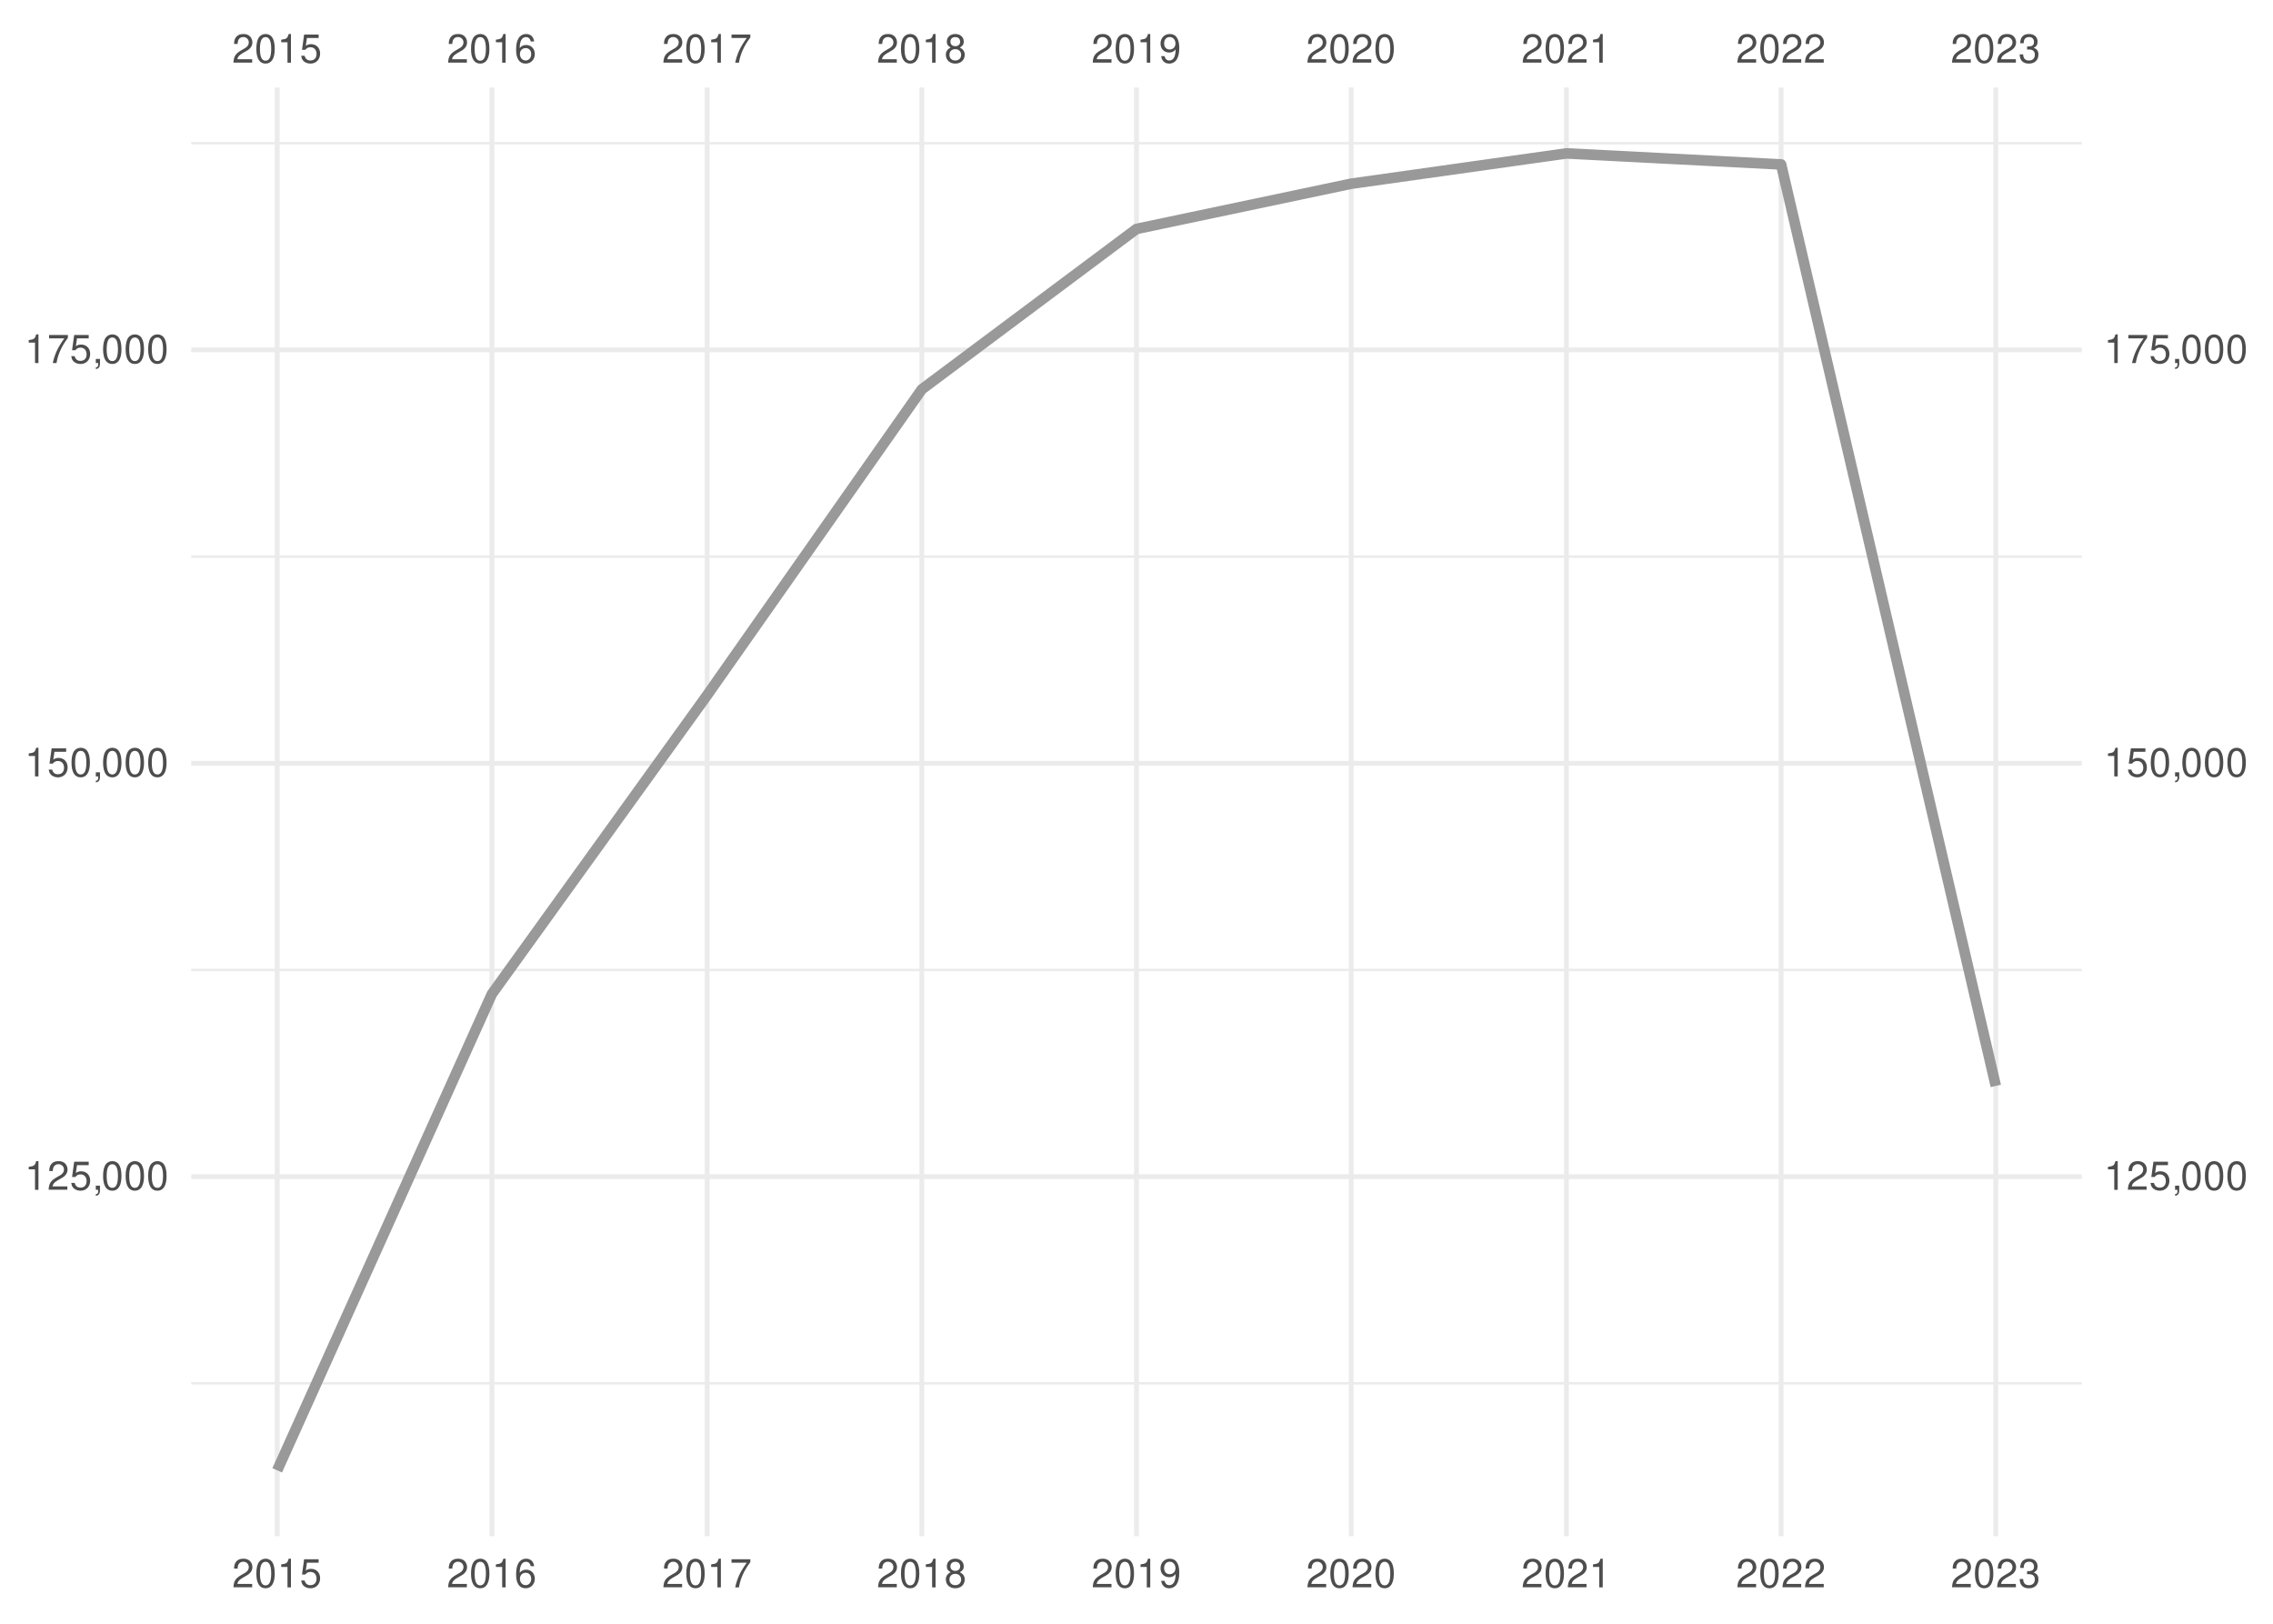
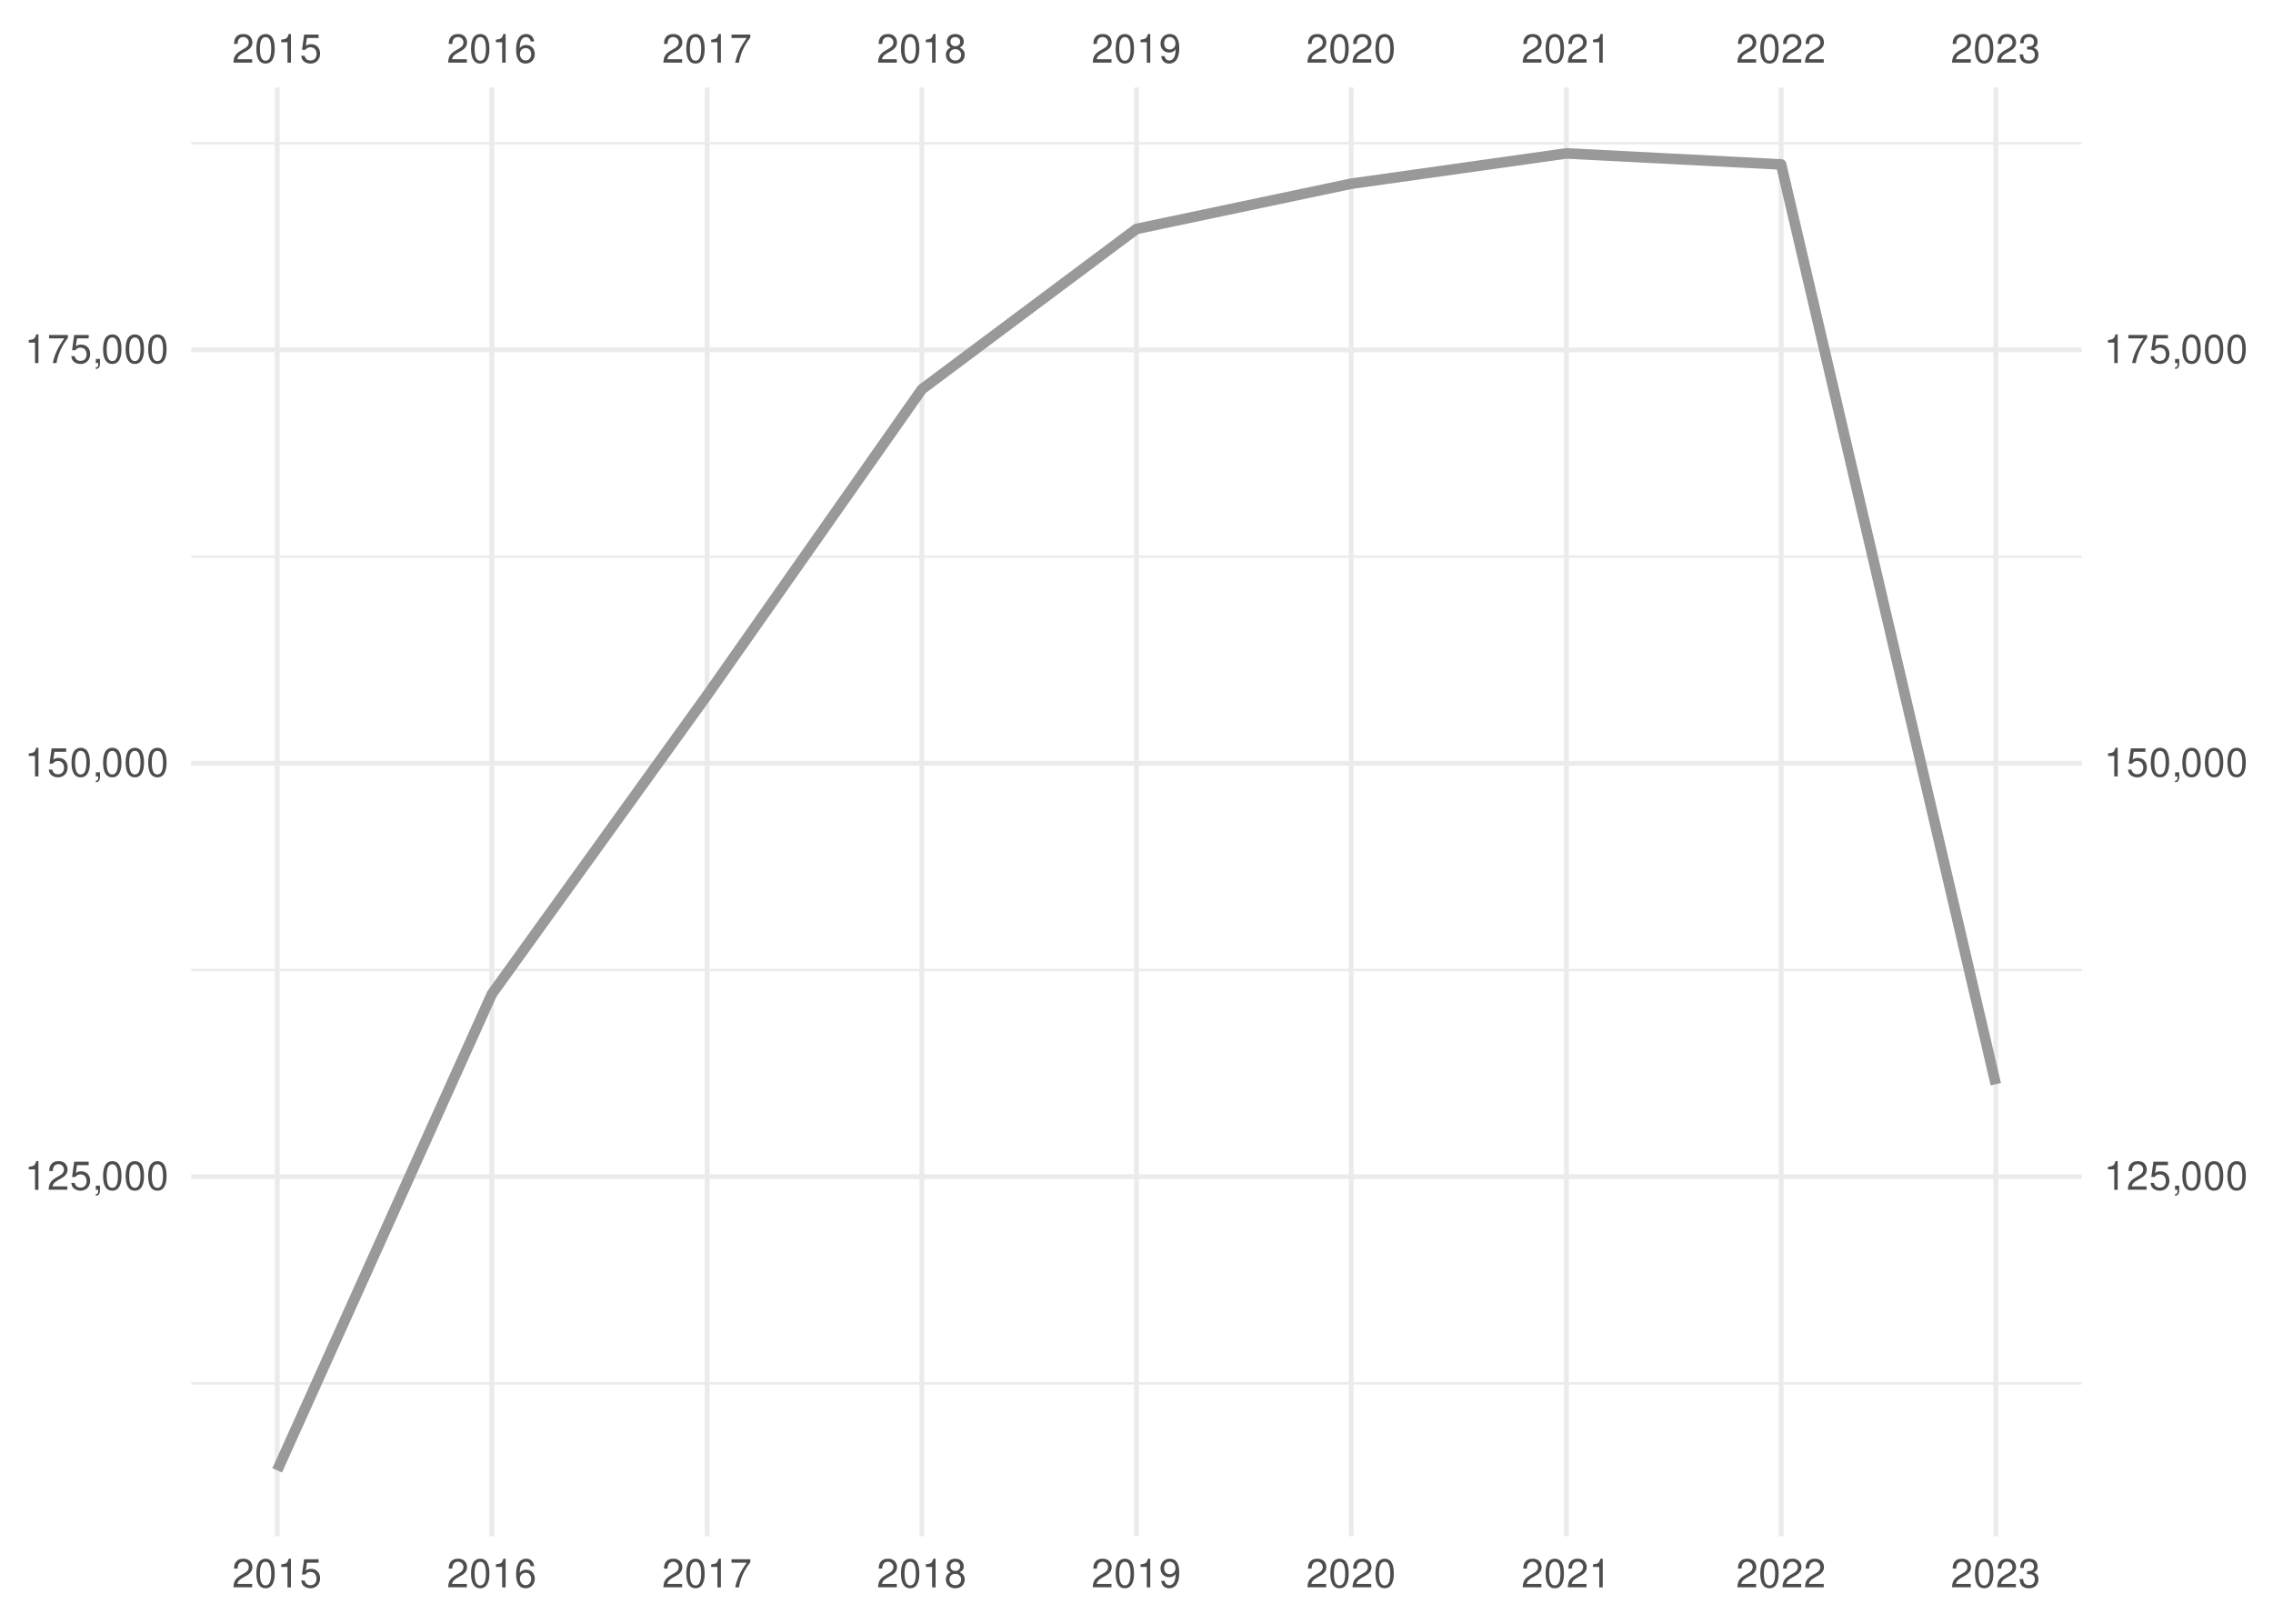
<svg xmlns="http://www.w3.org/2000/svg" xmlns:xlink="http://www.w3.org/1999/xlink" width="504pt" height="360pt" viewBox="0 0 504 360" version="1.1">
  <defs>
    <g>
      <symbol overflow="visible" id="glyph0-0">
        <path style="stroke:none;" d="" />
      </symbol>
      <symbol overflow="visible" id="glyph0-1">
        <path style="stroke:none;" d="M 4.453 -0.766 L 1.172 -0.766 C 1.25 -1.297 1.531 -1.625 2.297 -2.094 L 3.172 -2.594 C 4.047 -3.062 4.5 -3.719 4.5 -4.5 C 4.5 -5.031 4.281 -5.531 3.922 -5.875 C 3.547 -6.203 3.094 -6.359 2.5 -6.359 C 1.703 -6.359 1.125 -6.078 0.781 -5.531 C 0.547 -5.203 0.453 -4.797 0.438 -4.156 L 1.219 -4.156 C 1.234 -4.594 1.297 -4.844 1.406 -5.062 C 1.594 -5.438 2 -5.688 2.469 -5.688 C 3.172 -5.688 3.703 -5.172 3.703 -4.484 C 3.703 -3.969 3.406 -3.531 2.859 -3.219 L 2.047 -2.75 C 0.75 -2 0.375 -1.406 0.297 -0.016 L 4.453 -0.016 Z M 4.453 -0.766 " />
      </symbol>
      <symbol overflow="visible" id="glyph0-2">
        <path style="stroke:none;" d="M 2.422 -6.359 C 1.844 -6.359 1.312 -6.094 0.984 -5.672 C 0.578 -5.109 0.375 -4.25 0.375 -3.078 C 0.375 -0.938 1.078 0.203 2.422 0.203 C 3.734 0.203 4.453 -0.938 4.453 -3.031 C 4.453 -4.25 4.266 -5.078 3.859 -5.672 C 3.531 -6.109 3.016 -6.359 2.422 -6.359 Z M 2.422 -5.672 C 3.25 -5.672 3.672 -4.828 3.672 -3.094 C 3.672 -1.281 3.266 -0.438 2.406 -0.438 C 1.578 -0.438 1.172 -1.312 1.172 -3.062 C 1.172 -4.828 1.578 -5.672 2.422 -5.672 Z M 2.422 -5.672 " />
      </symbol>
      <symbol overflow="visible" id="glyph0-3">
        <path style="stroke:none;" d="M 2.281 -4.531 L 2.281 0 L 3.047 0 L 3.047 -6.359 L 2.547 -6.359 C 2.266 -5.391 2.094 -5.25 0.891 -5.094 L 0.891 -4.531 Z M 2.281 -4.531 " />
      </symbol>
      <symbol overflow="visible" id="glyph0-4">
        <path style="stroke:none;" d="M 4.188 -6.234 L 0.969 -6.234 L 0.5 -2.844 L 1.219 -2.844 C 1.578 -3.266 1.875 -3.422 2.359 -3.422 C 3.203 -3.422 3.719 -2.844 3.719 -1.922 C 3.719 -1.031 3.203 -0.484 2.359 -0.484 C 1.688 -0.484 1.266 -0.828 1.078 -1.531 L 0.312 -1.531 C 0.406 -1.016 0.5 -0.781 0.688 -0.547 C 1.031 -0.078 1.672 0.203 2.375 0.203 C 3.641 0.203 4.516 -0.719 4.516 -2.031 C 4.516 -3.266 3.688 -4.109 2.5 -4.109 C 2.062 -4.109 1.703 -4 1.344 -3.734 L 1.594 -5.469 L 4.188 -5.469 Z M 4.188 -6.234 " />
      </symbol>
      <symbol overflow="visible" id="glyph0-5">
        <path style="stroke:none;" d="M 4.375 -4.703 C 4.234 -5.75 3.562 -6.359 2.609 -6.359 C 1.922 -6.359 1.312 -6.031 0.938 -5.453 C 0.547 -4.828 0.375 -4.062 0.375 -2.906 C 0.375 -1.828 0.531 -1.156 0.906 -0.594 C 1.234 -0.078 1.781 0.203 2.469 0.203 C 3.656 0.203 4.516 -0.688 4.516 -1.922 C 4.516 -3.094 3.719 -3.922 2.609 -3.922 C 1.984 -3.922 1.5 -3.688 1.172 -3.234 C 1.172 -4.797 1.672 -5.672 2.562 -5.672 C 3.109 -5.672 3.484 -5.328 3.609 -4.703 Z M 2.5 -3.234 C 3.25 -3.234 3.719 -2.703 3.719 -1.859 C 3.719 -1.062 3.188 -0.484 2.484 -0.484 C 1.766 -0.484 1.219 -1.094 1.219 -1.906 C 1.219 -2.688 1.734 -3.234 2.5 -3.234 Z M 2.5 -3.234 " />
      </symbol>
      <symbol overflow="visible" id="glyph0-6">
        <path style="stroke:none;" d="M 4.578 -6.234 L 0.406 -6.234 L 0.406 -5.469 L 3.781 -5.469 C 2.281 -3.359 1.688 -2.047 1.219 0 L 2.047 0 C 2.391 -2 3.172 -3.719 4.578 -5.594 Z M 4.578 -6.234 " />
      </symbol>
      <symbol overflow="visible" id="glyph0-7">
        <path style="stroke:none;" d="M 3.438 -3.359 C 4.094 -3.75 4.297 -4.062 4.297 -4.656 C 4.297 -5.672 3.531 -6.359 2.422 -6.359 C 1.312 -6.359 0.547 -5.672 0.547 -4.672 C 0.547 -4.062 0.75 -3.75 1.391 -3.359 C 0.672 -2.984 0.328 -2.469 0.328 -1.766 C 0.328 -0.609 1.172 0.203 2.422 0.203 C 3.656 0.203 4.516 -0.609 4.516 -1.766 C 4.516 -2.469 4.156 -2.984 3.438 -3.359 Z M 2.422 -5.672 C 3.078 -5.672 3.5 -5.281 3.5 -4.641 C 3.5 -4.047 3.062 -3.656 2.422 -3.656 C 1.766 -3.656 1.344 -4.047 1.344 -4.656 C 1.344 -5.281 1.766 -5.672 2.422 -5.672 Z M 2.422 -3 C 3.188 -3 3.719 -2.484 3.719 -1.75 C 3.719 -0.984 3.203 -0.484 2.406 -0.484 C 1.641 -0.484 1.125 -1 1.125 -1.734 C 1.125 -2.5 1.641 -3 2.422 -3 Z M 2.422 -3 " />
      </symbol>
      <symbol overflow="visible" id="glyph0-8">
        <path style="stroke:none;" d="M 0.469 -1.453 C 0.609 -0.406 1.281 0.203 2.234 0.203 C 2.922 0.203 3.547 -0.125 3.922 -0.703 C 4.297 -1.328 4.484 -2.109 4.484 -3.25 C 4.484 -4.328 4.312 -5 3.953 -5.562 C 3.609 -6.094 3.062 -6.359 2.375 -6.359 C 1.188 -6.359 0.328 -5.469 0.328 -4.234 C 0.328 -3.062 1.125 -2.25 2.25 -2.25 C 2.844 -2.25 3.281 -2.453 3.672 -2.938 C 3.672 -1.359 3.172 -0.484 2.281 -0.484 C 1.734 -0.484 1.359 -0.828 1.234 -1.453 Z M 2.359 -5.688 C 3.094 -5.688 3.641 -5.078 3.641 -4.25 C 3.641 -3.469 3.109 -2.922 2.344 -2.922 C 1.594 -2.922 1.125 -3.453 1.125 -4.297 C 1.125 -5.109 1.641 -5.688 2.359 -5.688 Z M 2.359 -5.688 " />
      </symbol>
      <symbol overflow="visible" id="glyph0-9">
        <path style="stroke:none;" d="M 1.938 -2.922 L 2.359 -2.922 C 3.203 -2.922 3.656 -2.531 3.656 -1.766 C 3.656 -0.969 3.172 -0.484 2.375 -0.484 C 1.516 -0.484 1.109 -0.922 1.062 -1.844 L 0.281 -1.844 C 0.312 -1.344 0.406 -1 0.547 -0.719 C 0.875 -0.109 1.484 0.203 2.344 0.203 C 3.625 0.203 4.453 -0.578 4.453 -1.781 C 4.453 -2.594 4.141 -3.031 3.391 -3.297 C 3.969 -3.531 4.266 -3.969 4.266 -4.609 C 4.266 -5.703 3.547 -6.359 2.359 -6.359 C 1.109 -6.359 0.438 -5.656 0.406 -4.312 L 1.188 -4.312 C 1.203 -4.703 1.234 -4.922 1.328 -5.109 C 1.5 -5.469 1.891 -5.688 2.375 -5.688 C 3.062 -5.688 3.469 -5.266 3.469 -4.578 C 3.469 -4.141 3.312 -3.859 2.969 -3.719 C 2.766 -3.625 2.484 -3.594 1.938 -3.578 Z M 1.938 -2.922 " />
      </symbol>
      <symbol overflow="visible" id="glyph0-10">
        <path style="stroke:none;" d="M 0.766 -0.922 L 0.766 0 L 1.297 0 L 1.297 0.156 C 1.297 0.766 1.172 0.938 0.766 0.953 L 0.766 1.297 C 1.344 1.312 1.688 0.891 1.688 0.141 L 1.688 -0.922 Z M 0.766 -0.922 " />
      </symbol>
    </g>
    <clipPath id="clip1">
      <path d="M 42.41 306 L 461.59 306 L 461.59 307 L 42.41 307 Z M 42.41 306 " />
    </clipPath>
    <clipPath id="clip2">
      <path d="M 42.41 214 L 461.59 214 L 461.59 216 L 42.41 216 Z M 42.41 214 " />
    </clipPath>
    <clipPath id="clip3">
      <path d="M 42.41 123 L 461.59 123 L 461.59 124 L 42.41 124 Z M 42.41 123 " />
    </clipPath>
    <clipPath id="clip4">
      <path d="M 42.41 31 L 461.59 31 L 461.59 33 L 42.41 33 Z M 42.41 31 " />
    </clipPath>
    <clipPath id="clip5">
      <path d="M 42.41 260 L 461.59 260 L 461.59 262 L 42.41 262 Z M 42.41 260 " />
    </clipPath>
    <clipPath id="clip6">
      <path d="M 42.41 168 L 461.59 168 L 461.59 170 L 42.41 170 Z M 42.41 168 " />
    </clipPath>
    <clipPath id="clip7">
      <path d="M 42.41 77 L 461.59 77 L 461.59 79 L 42.41 79 Z M 42.41 77 " />
    </clipPath>
    <clipPath id="clip8">
      <path d="M 60 19.41 L 62 19.41 L 62 340.59 L 60 340.59 Z M 60 19.41 " />
    </clipPath>
    <clipPath id="clip9">
      <path d="M 108 19.41 L 110 19.41 L 110 340.59 L 108 340.59 Z M 108 19.41 " />
    </clipPath>
    <clipPath id="clip10">
      <path d="M 156 19.41 L 158 19.41 L 158 340.59 L 156 340.59 Z M 156 19.41 " />
    </clipPath>
    <clipPath id="clip11">
      <path d="M 203 19.41 L 205 19.41 L 205 340.59 L 203 340.59 Z M 203 19.41 " />
    </clipPath>
    <clipPath id="clip12">
      <path d="M 251 19.41 L 253 19.41 L 253 340.59 L 251 340.59 Z M 251 19.41 " />
    </clipPath>
    <clipPath id="clip13">
      <path d="M 299 19.41 L 301 19.41 L 301 340.59 L 299 340.59 Z M 299 19.41 " />
    </clipPath>
    <clipPath id="clip14">
      <path d="M 346 19.41 L 348 19.41 L 348 340.59 L 346 340.59 Z M 346 19.41 " />
    </clipPath>
    <clipPath id="clip15">
      <path d="M 394 19.41 L 396 19.41 L 396 340.59 L 394 340.59 Z M 394 19.41 " />
    </clipPath>
    <clipPath id="clip16">
      <path d="M 442 19.41 L 444 19.41 L 444 340.59 L 442 340.59 Z M 442 19.41 " />
    </clipPath>
  </defs>
  <g id="surface41">
    <rect x="0" y="0" width="504" height="360" style="fill:rgb(100%,100%,100%);fill-opacity:1;stroke:none;" />
    <g clip-path="url(#clip1)" clip-rule="nonzero">
      <path style="fill:none;stroke-width:0.533;stroke-linecap:butt;stroke-linejoin:round;stroke:rgb(92.157%,92.157%,92.157%);stroke-opacity:1;stroke-miterlimit:10;" d="M 42.41 306.703 L 461.59 306.703 " />
    </g>
    <g clip-path="url(#clip2)" clip-rule="nonzero">
      <path style="fill:none;stroke-width:0.533;stroke-linecap:butt;stroke-linejoin:round;stroke:rgb(92.157%,92.157%,92.157%);stroke-opacity:1;stroke-miterlimit:10;" d="M 42.41 215.055 L 461.59 215.055 " />
    </g>
    <g clip-path="url(#clip3)" clip-rule="nonzero">
      <path style="fill:none;stroke-width:0.533;stroke-linecap:butt;stroke-linejoin:round;stroke:rgb(92.157%,92.157%,92.157%);stroke-opacity:1;stroke-miterlimit:10;" d="M 42.41 123.406 L 461.59 123.406 " />
    </g>
    <g clip-path="url(#clip4)" clip-rule="nonzero">
      <path style="fill:none;stroke-width:0.533;stroke-linecap:butt;stroke-linejoin:round;stroke:rgb(92.157%,92.157%,92.157%);stroke-opacity:1;stroke-miterlimit:10;" d="M 42.41 31.758 L 461.59 31.758 " />
    </g>
    <g clip-path="url(#clip5)" clip-rule="nonzero">
      <path style="fill:none;stroke-width:1.067;stroke-linecap:butt;stroke-linejoin:round;stroke:rgb(92.157%,92.157%,92.157%);stroke-opacity:1;stroke-miterlimit:10;" d="M 42.41 260.879 L 461.59 260.879 " />
    </g>
    <g clip-path="url(#clip6)" clip-rule="nonzero">
      <path style="fill:none;stroke-width:1.067;stroke-linecap:butt;stroke-linejoin:round;stroke:rgb(92.157%,92.157%,92.157%);stroke-opacity:1;stroke-miterlimit:10;" d="M 42.41 169.23 L 461.59 169.23 " />
    </g>
    <g clip-path="url(#clip7)" clip-rule="nonzero">
      <path style="fill:none;stroke-width:1.067;stroke-linecap:butt;stroke-linejoin:round;stroke:rgb(92.157%,92.157%,92.157%);stroke-opacity:1;stroke-miterlimit:10;" d="M 42.41 77.582 L 461.59 77.582 " />
    </g>
    <g clip-path="url(#clip8)" clip-rule="nonzero">
      <path style="fill:none;stroke-width:1.067;stroke-linecap:butt;stroke-linejoin:round;stroke:rgb(92.157%,92.157%,92.157%);stroke-opacity:1;stroke-miterlimit:10;" d="M 61.465 340.59 L 61.465 19.41 " />
    </g>
    <g clip-path="url(#clip9)" clip-rule="nonzero">
      <path style="fill:none;stroke-width:1.067;stroke-linecap:butt;stroke-linejoin:round;stroke:rgb(92.157%,92.157%,92.157%);stroke-opacity:1;stroke-miterlimit:10;" d="M 109.066 340.59 L 109.066 19.41 " />
    </g>
    <g clip-path="url(#clip10)" clip-rule="nonzero">
      <path style="fill:none;stroke-width:1.067;stroke-linecap:butt;stroke-linejoin:round;stroke:rgb(92.157%,92.157%,92.157%);stroke-opacity:1;stroke-miterlimit:10;" d="M 156.797 340.59 L 156.797 19.41 " />
    </g>
    <g clip-path="url(#clip11)" clip-rule="nonzero">
      <path style="fill:none;stroke-width:1.067;stroke-linecap:butt;stroke-linejoin:round;stroke:rgb(92.157%,92.157%,92.157%);stroke-opacity:1;stroke-miterlimit:10;" d="M 204.398 340.59 L 204.398 19.41 " />
    </g>
    <g clip-path="url(#clip12)" clip-rule="nonzero">
      <path style="fill:none;stroke-width:1.067;stroke-linecap:butt;stroke-linejoin:round;stroke:rgb(92.157%,92.157%,92.157%);stroke-opacity:1;stroke-miterlimit:10;" d="M 252 340.59 L 252 19.41 " />
    </g>
    <g clip-path="url(#clip13)" clip-rule="nonzero">
      <path style="fill:none;stroke-width:1.067;stroke-linecap:butt;stroke-linejoin:round;stroke:rgb(92.157%,92.157%,92.157%);stroke-opacity:1;stroke-miterlimit:10;" d="M 299.602 340.59 L 299.602 19.41 " />
    </g>
    <g clip-path="url(#clip14)" clip-rule="nonzero">
      <path style="fill:none;stroke-width:1.067;stroke-linecap:butt;stroke-linejoin:round;stroke:rgb(92.157%,92.157%,92.157%);stroke-opacity:1;stroke-miterlimit:10;" d="M 347.332 340.59 L 347.332 19.41 " />
    </g>
    <g clip-path="url(#clip15)" clip-rule="nonzero">
      <path style="fill:none;stroke-width:1.067;stroke-linecap:butt;stroke-linejoin:round;stroke:rgb(92.157%,92.157%,92.157%);stroke-opacity:1;stroke-miterlimit:10;" d="M 394.934 340.59 L 394.934 19.41 " />
    </g>
    <g clip-path="url(#clip16)" clip-rule="nonzero">
      <path style="fill:none;stroke-width:1.067;stroke-linecap:butt;stroke-linejoin:round;stroke:rgb(92.157%,92.157%,92.157%);stroke-opacity:1;stroke-miterlimit:10;" d="M 442.535 340.59 L 442.535 19.41 " />
    </g>
-     <path style="fill:none;stroke-width:2.347;stroke-linecap:butt;stroke-linejoin:round;stroke:rgb(60%,60%,60%);stroke-opacity:1;stroke-miterlimit:10;" d="M 61.465 325.988 L 109.066 220.383 L 156.797 154.121 L 204.398 86.316 L 252 50.758 L 299.602 40.73 L 347.332 34.012 L 394.934 36.457 L 442.535 240.758 " />
+     <path style="fill:none;stroke-width:2.347;stroke-linecap:butt;stroke-linejoin:round;stroke:rgb(60%,60%,60%);stroke-opacity:1;stroke-miterlimit:10;" d="M 61.465 325.988 L 109.066 220.383 L 156.797 154.121 L 204.398 86.316 L 252 50.758 L 299.602 40.73 L 347.332 34.012 L 394.934 36.457 L 442.535 240.375 " />
    <g style="fill:rgb(30.196%,30.196%,30.196%);fill-opacity:1;">
      <use xlink:href="#glyph0-1" x="51.465" y="13.896" />
      <use xlink:href="#glyph0-2" x="56.465" y="13.896" />
      <use xlink:href="#glyph0-3" x="61.465" y="13.896" />
      <use xlink:href="#glyph0-4" x="66.465" y="13.896" />
    </g>
    <g style="fill:rgb(30.196%,30.196%,30.196%);fill-opacity:1;">
      <use xlink:href="#glyph0-1" x="99.066" y="13.896" />
      <use xlink:href="#glyph0-2" x="104.066" y="13.896" />
      <use xlink:href="#glyph0-3" x="109.066" y="13.896" />
      <use xlink:href="#glyph0-5" x="114.066" y="13.896" />
    </g>
    <g style="fill:rgb(30.196%,30.196%,30.196%);fill-opacity:1;">
      <use xlink:href="#glyph0-1" x="146.797" y="13.896" />
      <use xlink:href="#glyph0-2" x="151.797" y="13.896" />
      <use xlink:href="#glyph0-3" x="156.797" y="13.896" />
      <use xlink:href="#glyph0-6" x="161.797" y="13.896" />
    </g>
    <g style="fill:rgb(30.196%,30.196%,30.196%);fill-opacity:1;">
      <use xlink:href="#glyph0-1" x="194.398" y="13.896" />
      <use xlink:href="#glyph0-2" x="199.398" y="13.896" />
      <use xlink:href="#glyph0-3" x="204.398" y="13.896" />
      <use xlink:href="#glyph0-7" x="209.398" y="13.896" />
    </g>
    <g style="fill:rgb(30.196%,30.196%,30.196%);fill-opacity:1;">
      <use xlink:href="#glyph0-1" x="242" y="13.896" />
      <use xlink:href="#glyph0-2" x="247" y="13.896" />
      <use xlink:href="#glyph0-3" x="252" y="13.896" />
      <use xlink:href="#glyph0-8" x="257" y="13.896" />
    </g>
    <g style="fill:rgb(30.196%,30.196%,30.196%);fill-opacity:1;">
      <use xlink:href="#glyph0-1" x="289.602" y="13.896" />
      <use xlink:href="#glyph0-2" x="294.602" y="13.896" />
      <use xlink:href="#glyph0-1" x="299.602" y="13.896" />
      <use xlink:href="#glyph0-2" x="304.602" y="13.896" />
    </g>
    <g style="fill:rgb(30.196%,30.196%,30.196%);fill-opacity:1;">
      <use xlink:href="#glyph0-1" x="337.332" y="13.896" />
      <use xlink:href="#glyph0-2" x="342.332" y="13.896" />
      <use xlink:href="#glyph0-1" x="347.332" y="13.896" />
      <use xlink:href="#glyph0-3" x="352.332" y="13.896" />
    </g>
    <g style="fill:rgb(30.196%,30.196%,30.196%);fill-opacity:1;">
      <use xlink:href="#glyph0-1" x="384.934" y="13.896" />
      <use xlink:href="#glyph0-2" x="389.934" y="13.896" />
      <use xlink:href="#glyph0-1" x="394.934" y="13.896" />
      <use xlink:href="#glyph0-1" x="399.934" y="13.896" />
    </g>
    <g style="fill:rgb(30.196%,30.196%,30.196%);fill-opacity:1;">
      <use xlink:href="#glyph0-1" x="432.535" y="13.896" />
      <use xlink:href="#glyph0-2" x="437.535" y="13.896" />
      <use xlink:href="#glyph0-1" x="442.535" y="13.896" />
      <use xlink:href="#glyph0-9" x="447.535" y="13.896" />
    </g>
    <g style="fill:rgb(30.196%,30.196%,30.196%);fill-opacity:1;">
      <use xlink:href="#glyph0-3" x="5.48" y="263.794" />
      <use xlink:href="#glyph0-1" x="10.48" y="263.794" />
      <use xlink:href="#glyph0-4" x="15.48" y="263.794" />
      <use xlink:href="#glyph0-10" x="20.48" y="263.794" />
      <use xlink:href="#glyph0-2" x="22.48" y="263.794" />
      <use xlink:href="#glyph0-2" x="27.48" y="263.794" />
      <use xlink:href="#glyph0-2" x="32.48" y="263.794" />
    </g>
    <g style="fill:rgb(30.196%,30.196%,30.196%);fill-opacity:1;">
      <use xlink:href="#glyph0-3" x="5.48" y="172.146" />
      <use xlink:href="#glyph0-4" x="10.48" y="172.146" />
      <use xlink:href="#glyph0-2" x="15.48" y="172.146" />
      <use xlink:href="#glyph0-10" x="20.48" y="172.146" />
      <use xlink:href="#glyph0-2" x="22.48" y="172.146" />
      <use xlink:href="#glyph0-2" x="27.48" y="172.146" />
      <use xlink:href="#glyph0-2" x="32.48" y="172.146" />
    </g>
    <g style="fill:rgb(30.196%,30.196%,30.196%);fill-opacity:1;">
      <use xlink:href="#glyph0-3" x="5.48" y="80.497" />
      <use xlink:href="#glyph0-6" x="10.48" y="80.497" />
      <use xlink:href="#glyph0-4" x="15.48" y="80.497" />
      <use xlink:href="#glyph0-10" x="20.48" y="80.497" />
      <use xlink:href="#glyph0-2" x="22.48" y="80.497" />
      <use xlink:href="#glyph0-2" x="27.48" y="80.497" />
      <use xlink:href="#glyph0-2" x="32.48" y="80.497" />
    </g>
    <g style="fill:rgb(30.196%,30.196%,30.196%);fill-opacity:1;">
      <use xlink:href="#glyph0-3" x="466.52" y="263.794" />
      <use xlink:href="#glyph0-1" x="471.52" y="263.794" />
      <use xlink:href="#glyph0-4" x="476.52" y="263.794" />
      <use xlink:href="#glyph0-10" x="481.52" y="263.794" />
      <use xlink:href="#glyph0-2" x="483.52" y="263.794" />
      <use xlink:href="#glyph0-2" x="488.52" y="263.794" />
      <use xlink:href="#glyph0-2" x="493.52" y="263.794" />
    </g>
    <g style="fill:rgb(30.196%,30.196%,30.196%);fill-opacity:1;">
      <use xlink:href="#glyph0-3" x="466.52" y="172.146" />
      <use xlink:href="#glyph0-4" x="471.52" y="172.146" />
      <use xlink:href="#glyph0-2" x="476.52" y="172.146" />
      <use xlink:href="#glyph0-10" x="481.52" y="172.146" />
      <use xlink:href="#glyph0-2" x="483.52" y="172.146" />
      <use xlink:href="#glyph0-2" x="488.52" y="172.146" />
      <use xlink:href="#glyph0-2" x="493.52" y="172.146" />
    </g>
    <g style="fill:rgb(30.196%,30.196%,30.196%);fill-opacity:1;">
      <use xlink:href="#glyph0-3" x="466.52" y="80.497" />
      <use xlink:href="#glyph0-6" x="471.52" y="80.497" />
      <use xlink:href="#glyph0-4" x="476.52" y="80.497" />
      <use xlink:href="#glyph0-10" x="481.52" y="80.497" />
      <use xlink:href="#glyph0-2" x="483.52" y="80.497" />
      <use xlink:href="#glyph0-2" x="488.52" y="80.497" />
      <use xlink:href="#glyph0-2" x="493.52" y="80.497" />
    </g>
    <g style="fill:rgb(30.196%,30.196%,30.196%);fill-opacity:1;">
      <use xlink:href="#glyph0-1" x="51.465" y="351.935" />
      <use xlink:href="#glyph0-2" x="56.465" y="351.935" />
      <use xlink:href="#glyph0-3" x="61.465" y="351.935" />
      <use xlink:href="#glyph0-4" x="66.465" y="351.935" />
    </g>
    <g style="fill:rgb(30.196%,30.196%,30.196%);fill-opacity:1;">
      <use xlink:href="#glyph0-1" x="99.066" y="351.935" />
      <use xlink:href="#glyph0-2" x="104.066" y="351.935" />
      <use xlink:href="#glyph0-3" x="109.066" y="351.935" />
      <use xlink:href="#glyph0-5" x="114.066" y="351.935" />
    </g>
    <g style="fill:rgb(30.196%,30.196%,30.196%);fill-opacity:1;">
      <use xlink:href="#glyph0-1" x="146.797" y="351.935" />
      <use xlink:href="#glyph0-2" x="151.797" y="351.935" />
      <use xlink:href="#glyph0-3" x="156.797" y="351.935" />
      <use xlink:href="#glyph0-6" x="161.797" y="351.935" />
    </g>
    <g style="fill:rgb(30.196%,30.196%,30.196%);fill-opacity:1;">
      <use xlink:href="#glyph0-1" x="194.398" y="351.935" />
      <use xlink:href="#glyph0-2" x="199.398" y="351.935" />
      <use xlink:href="#glyph0-3" x="204.398" y="351.935" />
      <use xlink:href="#glyph0-7" x="209.398" y="351.935" />
    </g>
    <g style="fill:rgb(30.196%,30.196%,30.196%);fill-opacity:1;">
      <use xlink:href="#glyph0-1" x="242" y="351.935" />
      <use xlink:href="#glyph0-2" x="247" y="351.935" />
      <use xlink:href="#glyph0-3" x="252" y="351.935" />
      <use xlink:href="#glyph0-8" x="257" y="351.935" />
    </g>
    <g style="fill:rgb(30.196%,30.196%,30.196%);fill-opacity:1;">
      <use xlink:href="#glyph0-1" x="289.602" y="351.935" />
      <use xlink:href="#glyph0-2" x="294.602" y="351.935" />
      <use xlink:href="#glyph0-1" x="299.602" y="351.935" />
      <use xlink:href="#glyph0-2" x="304.602" y="351.935" />
    </g>
    <g style="fill:rgb(30.196%,30.196%,30.196%);fill-opacity:1;">
      <use xlink:href="#glyph0-1" x="337.332" y="351.935" />
      <use xlink:href="#glyph0-2" x="342.332" y="351.935" />
      <use xlink:href="#glyph0-1" x="347.332" y="351.935" />
      <use xlink:href="#glyph0-3" x="352.332" y="351.935" />
    </g>
    <g style="fill:rgb(30.196%,30.196%,30.196%);fill-opacity:1;">
      <use xlink:href="#glyph0-1" x="384.934" y="351.935" />
      <use xlink:href="#glyph0-2" x="389.934" y="351.935" />
      <use xlink:href="#glyph0-1" x="394.934" y="351.935" />
      <use xlink:href="#glyph0-1" x="399.934" y="351.935" />
    </g>
    <g style="fill:rgb(30.196%,30.196%,30.196%);fill-opacity:1;">
      <use xlink:href="#glyph0-1" x="432.535" y="351.935" />
      <use xlink:href="#glyph0-2" x="437.535" y="351.935" />
      <use xlink:href="#glyph0-1" x="442.535" y="351.935" />
      <use xlink:href="#glyph0-9" x="447.535" y="351.935" />
    </g>
  </g>
</svg>
